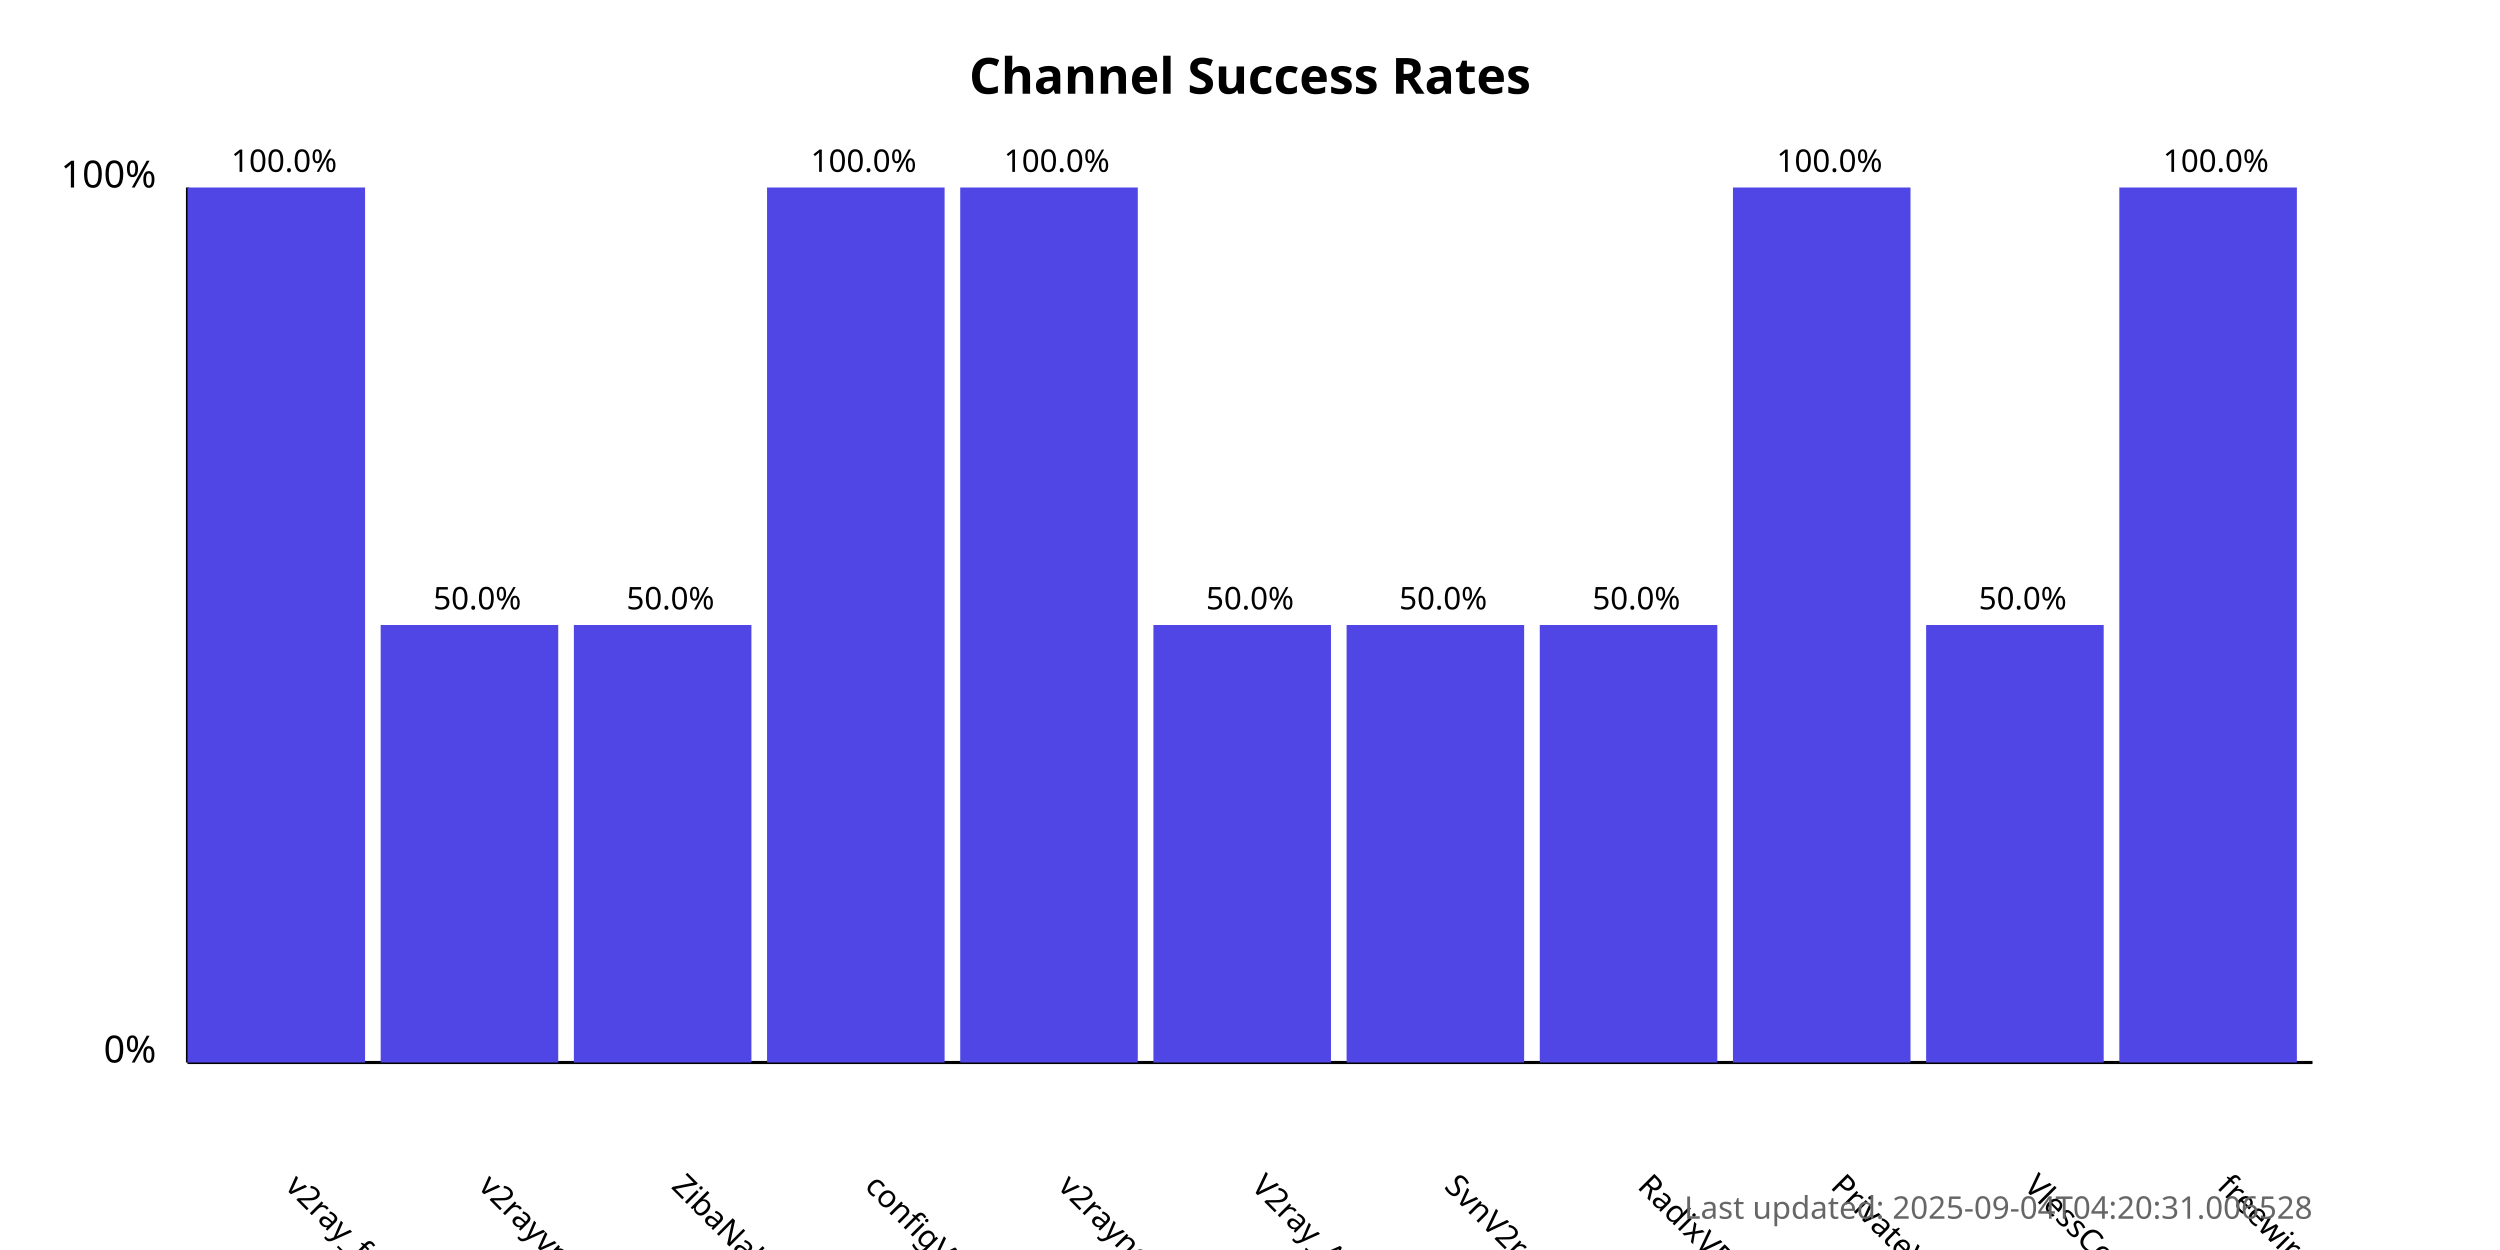
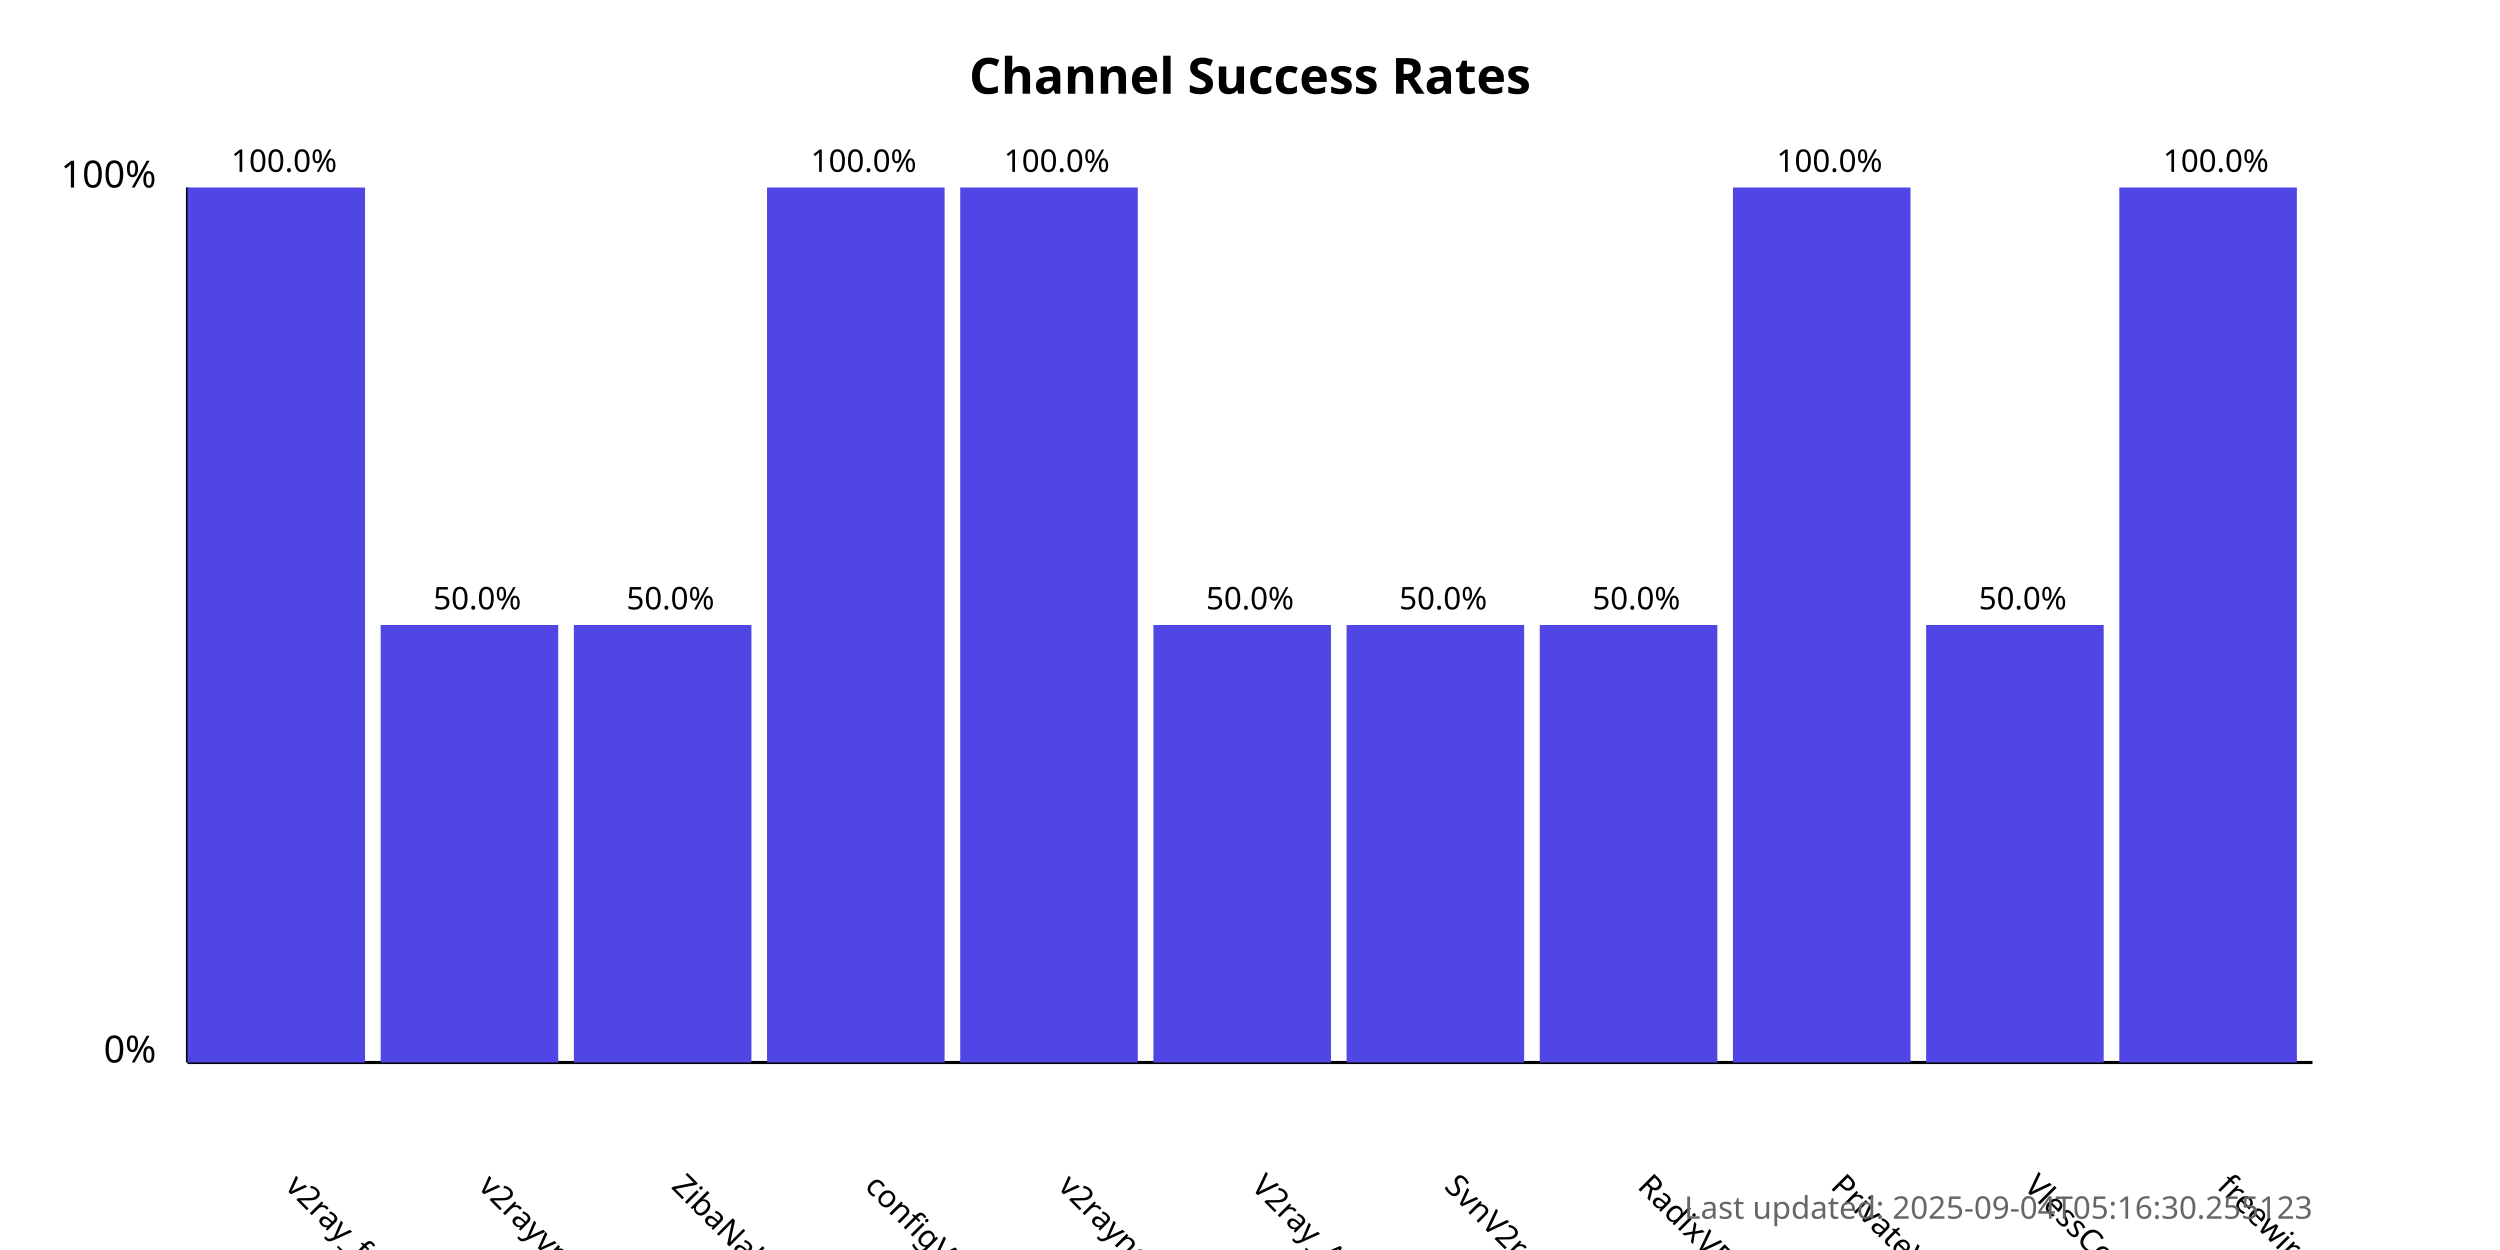
<svg xmlns="http://www.w3.org/2000/svg" width="800" height="400">
  <style>
            .chart-title { font: bold 16px sans-serif; }
            .axis-label { font: 12px sans-serif; }
            .tick-label { font: 10px sans-serif; }
            .bar { fill: #4f46e5; }
            .bar:hover { fill: #6366f1; }
            .timestamp { font: 10px sans-serif; fill: #666; }
        </style>
  <text x="400.0" y="30" text-anchor="middle" class="chart-title">
            Channel Success Rates
        </text>
  <line x1="60" y1="340" x2="60" y2="60" stroke="black" stroke-width="1" />
  <line x1="60" y1="340" x2="740" y2="340" stroke="black" stroke-width="1" />
  <text x="50" y="340" text-anchor="end" class="axis-label">0%</text>
  <text x="50" y="60" text-anchor="end" class="axis-label">100%</text>
  <g>
    <rect x="60" y="60.0" width="56.818" height="280.0" class="bar" />
    <text x="90.909" y="380" transform="rotate(45, 90.90909, 380)" text-anchor="start" class="tick-label">
                v2ray_free_conf
            </text>
    <text x="90.909" y="55.0" text-anchor="middle" class="tick-label">
                100.0%
            </text>
  </g>
  <g>
    <rect x="121.818" y="200.0" width="56.818" height="140.0" class="bar" />
    <text x="152.727" y="380" transform="rotate(45, 152.7273, 380)" text-anchor="start" class="tick-label">
                v2rayvpno
            </text>
    <text x="152.727" y="195.0" text-anchor="middle" class="tick-label">
                50.0%
            </text>
  </g>
  <g>
    <rect x="183.636" y="200.0" width="56.818" height="140.0" class="bar" />
    <text x="214.545" y="380" transform="rotate(45, 214.5455, 380)" text-anchor="start" class="tick-label">
                ZibaNabz
            </text>
    <text x="214.545" y="195.0" text-anchor="middle" class="tick-label">
                50.0%
            </text>
  </g>
  <g>
    <rect x="245.455" y="60.0" width="56.818" height="280.0" class="bar" />
    <text x="276.364" y="380" transform="rotate(45, 276.3636, 380)" text-anchor="start" class="tick-label">
                configV2rayForFree
            </text>
    <text x="276.364" y="55.0" text-anchor="middle" class="tick-label">
                100.0%
            </text>
  </g>
  <g>
    <rect x="307.273" y="60.0" width="56.818" height="280.0" class="bar" />
    <text x="338.182" y="380" transform="rotate(45, 338.1818, 380)" text-anchor="start" class="tick-label">
                v2rayngvpn
            </text>
    <text x="338.182" y="55.0" text-anchor="middle" class="tick-label">
                100.0%
            </text>
  </g>
  <g>
    <rect x="369.091" y="200.0" width="56.818" height="140.0" class="bar" />
    <text x="400.0" y="380" transform="rotate(45, 400.0, 380)" text-anchor="start" class="tick-label">
                V2ray_Alpha
            </text>
    <text x="400.0" y="195.0" text-anchor="middle" class="tick-label">
                50.0%
            </text>
  </g>
  <g>
    <rect x="430.909" y="200.0" width="56.818" height="140.0" class="bar" />
    <text x="461.818" y="380" transform="rotate(45, 461.8182, 380)" text-anchor="start" class="tick-label">
                SvnV2ray
            </text>
    <text x="461.818" y="195.0" text-anchor="middle" class="tick-label">
                50.0%
            </text>
  </g>
  <g>
    <rect x="492.727" y="200.0" width="56.818" height="140.0" class="bar" />
    <text x="523.636" y="380" transform="rotate(45, 523.6364, 380)" text-anchor="start" class="tick-label">
                RadixVPN
            </text>
    <text x="523.636" y="195.0" text-anchor="middle" class="tick-label">
                50.0%
            </text>
  </g>
  <g>
    <rect x="554.545" y="60.0" width="56.818" height="280.0" class="bar" />
    <text x="585.455" y="380" transform="rotate(45, 585.4545, 380)" text-anchor="start" class="tick-label">
                PrivateVPNs
            </text>
    <text x="585.455" y="55.0" text-anchor="middle" class="tick-label">
                100.0%
            </text>
  </g>
  <g>
    <rect x="616.364" y="200.0" width="56.818" height="140.0" class="bar" />
    <text x="647.273" y="380" transform="rotate(45, 647.2727, 380)" text-anchor="start" class="tick-label">
                VlessConfig
            </text>
    <text x="647.273" y="195.0" text-anchor="middle" class="tick-label">
                50.0%
            </text>
  </g>
  <g>
    <rect x="678.182" y="60.0" width="56.818" height="280.0" class="bar" />
    <text x="709.091" y="380" transform="rotate(45, 709.0909, 380)" text-anchor="start" class="tick-label">
                freewireguard
            </text>
    <text x="709.091" y="55.0" text-anchor="middle" class="tick-label">
                100.0%
            </text>
  </g>
  <text x="740" y="390" text-anchor="end" class="timestamp">
-             Last updated: 2025-09-04T04:20:31.006528
+             Last updated: 2025-09-04T05:16:30.255123
        </text>
</svg>
